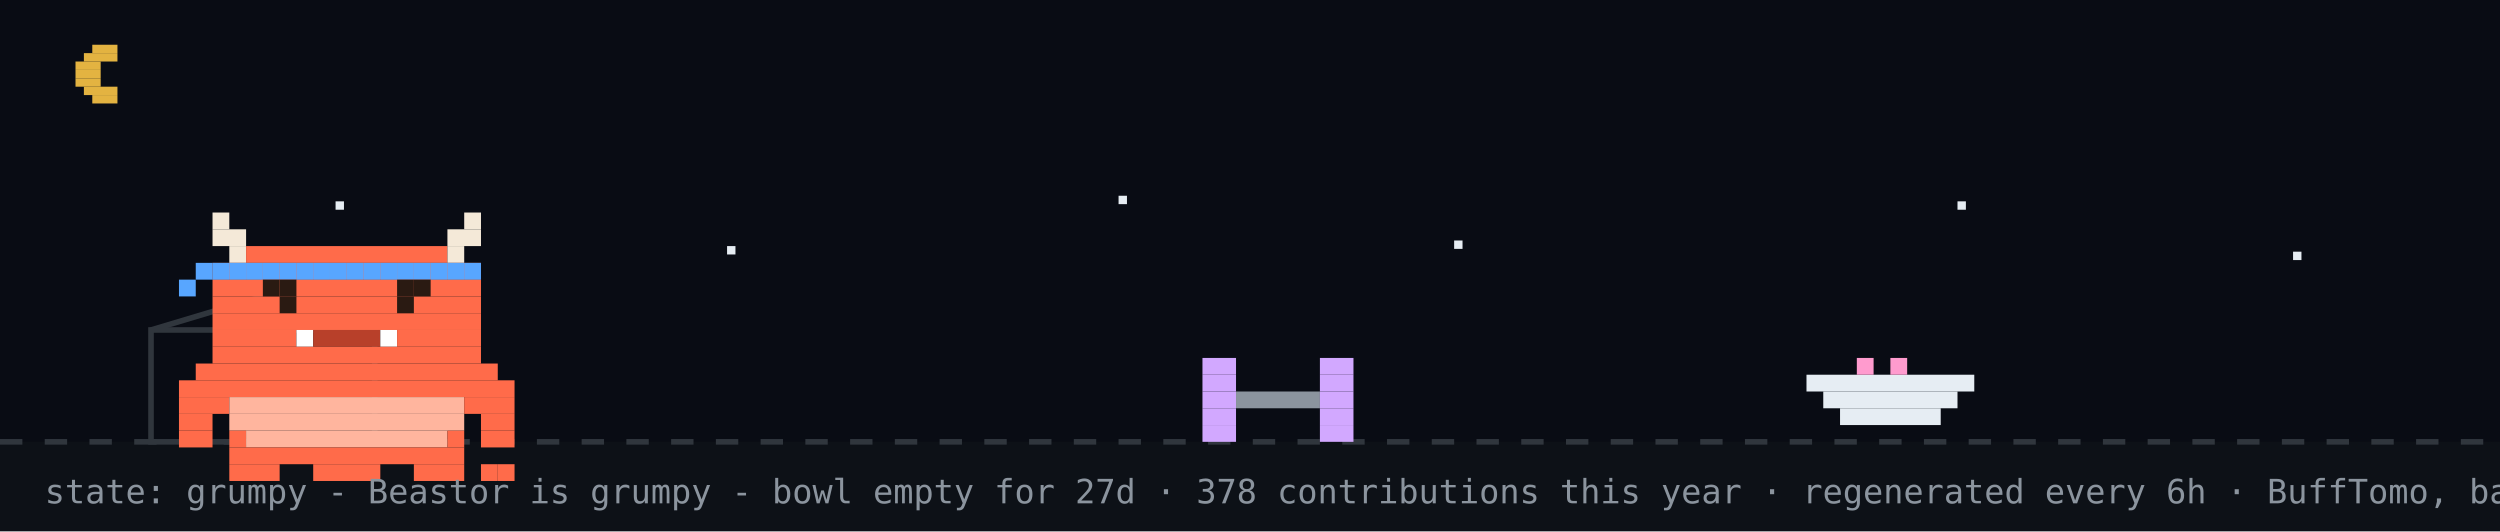
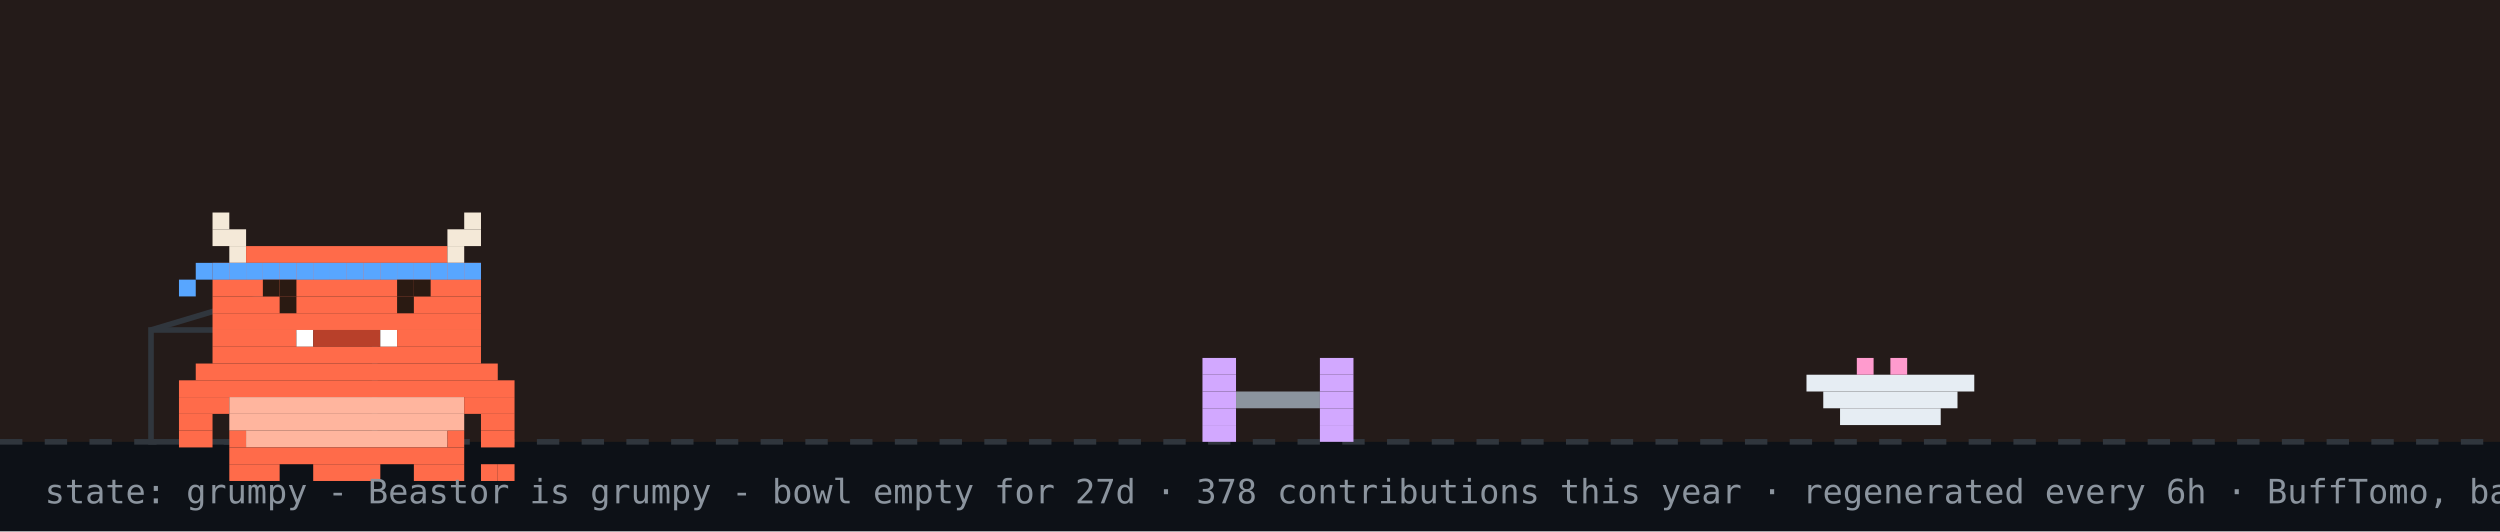
<svg xmlns="http://www.w3.org/2000/svg" width="894" height="190" viewBox="0 0 894 190" role="img" aria-label="Beastor: grumpy">
  <rect width="894" height="190" fill="#0d1117" />
-   <rect width="894" height="158" fill="#02060f" opacity="0.4" />
-   <rect x="33" y="16" width="9" height="3" fill="#e3b341" />
-   <rect x="30" y="19" width="12" height="3" fill="#e3b341" />
-   <rect x="27" y="22" width="9" height="3" fill="#e3b341" />
-   <rect x="27" y="25" width="9" height="3" fill="#e3b341" />
-   <rect x="27" y="28" width="9" height="3" fill="#e3b341" />
-   <rect x="30" y="31" width="12" height="3" fill="#e3b341" />
-   <rect x="33" y="34" width="9" height="3" fill="#e3b341" />
-   <rect x="120" y="72" width="3" height="3" fill="#e6edf3">
-     <animate attributeName="opacity" values="1;0.2;1" dur="2.2s" begin="0s" repeatCount="indefinite" />
-   </rect>
-   <rect x="260" y="88" width="3" height="3" fill="#e6edf3">
-     <animate attributeName="opacity" values="1;0.2;1" dur="2.2s" begin="0.7s" repeatCount="indefinite" />
-   </rect>
-   <rect x="400" y="70" width="3" height="3" fill="#e6edf3">
-     <animate attributeName="opacity" values="1;0.2;1" dur="2.2s" begin="1.3s" repeatCount="indefinite" />
-   </rect>
-   <rect x="520" y="86" width="3" height="3" fill="#e6edf3">
-     <animate attributeName="opacity" values="1;0.2;1" dur="2.2s" begin="0.4s" repeatCount="indefinite" />
-   </rect>
-   <rect x="700" y="72" width="3" height="3" fill="#e6edf3">
-     <animate attributeName="opacity" values="1;0.2;1" dur="2.2s" begin="1.7s" repeatCount="indefinite" />
-   </rect>
-   <rect x="820" y="90" width="3" height="3" fill="#e6edf3">
-     <animate attributeName="opacity" values="1;0.2;1" dur="2.2s" begin="1s" repeatCount="indefinite" />
-   </rect>
+   <rect width="894" height="158" fill="#f77825" opacity="0.1" />
  <line x1="0" y1="158" x2="894" y2="158" stroke="#30363d" stroke-width="2" stroke-dasharray="8 8" />
  <rect x="54" y="118" width="80" height="40" fill="none" stroke="#30363d" stroke-width="2" />
  <line x1="54" y1="118" x2="94" y2="106" stroke="#30363d" stroke-width="2" />
  <g transform="translate(430,0)">
    <g>
      <animateTransform attributeName="transform" type="translate" values="0 0;0 0;52 -10;52 0;52 0;0 0" keyTimes="0;0.660;0.690;0.780;0.860;1" dur="32s" begin="0s" repeatCount="indefinite" />
      <rect x="0" y="128" width="12" height="6" fill="#d2a8ff" />
      <rect x="42" y="128" width="12" height="6" fill="#d2a8ff" />
      <rect x="0" y="134" width="12" height="6" fill="#d2a8ff" />
      <rect x="42" y="134" width="12" height="6" fill="#d2a8ff" />
      <rect x="0" y="140" width="12" height="6" fill="#d2a8ff" />
      <rect x="12" y="140" width="30" height="6" fill="#8b949e" />
      <rect x="42" y="140" width="12" height="6" fill="#d2a8ff" />
      <rect x="0" y="146" width="12" height="6" fill="#d2a8ff" />
      <rect x="42" y="146" width="12" height="6" fill="#d2a8ff" />
      <rect x="0" y="152" width="12" height="6" fill="#d2a8ff" />
      <rect x="42" y="152" width="12" height="6" fill="#d2a8ff" />
    </g>
  </g>
  <rect x="646" y="134" width="60" height="6" fill="#e6edf3" />
  <rect x="652" y="140" width="48" height="6" fill="#e6edf3" />
  <rect x="658" y="146" width="36" height="6" fill="#e6edf3" />
  <rect x="664" y="128" width="6" height="6" fill="#ff9bce" />
  <rect x="676" y="128" width="6" height="6" fill="#ff9bce" />
  <g transform="translate(64,14)">
    <rect x="0" y="122" width="120" height="6" fill="#FF6B4A" />
    <rect x="0" y="128" width="18" height="6" fill="#FF6B4A" />
    <rect x="18" y="128" width="84" height="6" fill="#FFB59E" />
    <rect x="102" y="128" width="18" height="6" fill="#FF6B4A" />
    <rect x="0" y="134" width="12" height="6" fill="#FF6B4A" />
    <rect x="18" y="134" width="84" height="6" fill="#FFB59E" />
    <rect x="108" y="134" width="12" height="6" fill="#FF6B4A" />
    <rect x="0" y="140" width="12" height="6" fill="#FF6B4A" />
    <rect x="18" y="140" width="6" height="6" fill="#FF6B4A" />
    <rect x="24" y="140" width="72" height="6" fill="#FFB59E" />
    <rect x="96" y="140" width="6" height="6" fill="#FF6B4A" />
    <rect x="108" y="140" width="12" height="6" fill="#FF6B4A" />
    <rect x="18" y="146" width="84" height="6" fill="#FF6B4A" />
    <rect x="18" y="152" width="18" height="6" fill="#FF6B4A" />
    <rect x="48" y="152" width="24" height="6" fill="#FF6B4A" />
    <rect x="84" y="152" width="18" height="6" fill="#FF6B4A" />
    <g>
      <animate attributeName="opacity" values="1;0;1" keyTimes="0;0.5;1" calcMode="discrete" dur="3.2s" repeatCount="indefinite" />
      <rect x="108" y="152" width="6" height="6" fill="#FF6B4A" />
      <rect x="114" y="152" width="6" height="6" fill="#FF6B4A" />
    </g>
    <g opacity="0">
      <animate attributeName="opacity" values="0;1;0" keyTimes="0;0.5;1" calcMode="discrete" dur="3.2s" repeatCount="indefinite" />
      <rect x="108" y="152" width="6" height="6" fill="#FF6B4A" />
      <rect x="114" y="146" width="6" height="6" fill="#FF6B4A" />
    </g>
    <g>
      <rect x="12" y="62" width="6" height="6" fill="#F4E9D8" />
      <rect x="102" y="62" width="6" height="6" fill="#F4E9D8" />
      <rect x="12" y="68" width="12" height="6" fill="#F4E9D8" />
      <rect x="96" y="68" width="12" height="6" fill="#F4E9D8" />
      <rect x="18" y="74" width="6" height="6" fill="#F4E9D8" />
      <rect x="24" y="74" width="72" height="6" fill="#FF6B4A" />
      <rect x="96" y="74" width="6" height="6" fill="#F4E9D8" />
      <rect x="12" y="80" width="96" height="6" fill="#FF6B4A" />
      <rect x="12" y="86" width="96" height="6" fill="#FF6B4A" />
      <rect x="12" y="92" width="96" height="6" fill="#FF6B4A" />
      <rect x="12" y="98" width="96" height="6" fill="#FF6B4A" />
      <rect x="12" y="104" width="30" height="6" fill="#FF6B4A" />
      <rect x="42" y="104" width="6" height="6" fill="#FFFFFF" />
      <rect x="48" y="104" width="24" height="6" fill="#B8402A" />
      <rect x="72" y="104" width="6" height="6" fill="#FFFFFF" />
      <rect x="78" y="104" width="30" height="6" fill="#FF6B4A" />
      <rect x="12" y="110" width="96" height="6" fill="#FF6B4A" />
      <rect x="6" y="116" width="108" height="6" fill="#FF6B4A" />
      <rect x="12" y="80" width="6" height="6" fill="#58a6ff" />
      <rect x="18" y="80" width="6" height="6" fill="#58a6ff" />
      <rect x="24" y="80" width="6" height="6" fill="#58a6ff" />
      <rect x="30" y="80" width="6" height="6" fill="#58a6ff" />
      <rect x="36" y="80" width="6" height="6" fill="#58a6ff" />
      <rect x="42" y="80" width="6" height="6" fill="#58a6ff" />
      <rect x="48" y="80" width="6" height="6" fill="#58a6ff" />
      <rect x="54" y="80" width="6" height="6" fill="#58a6ff" />
      <rect x="60" y="80" width="6" height="6" fill="#58a6ff" />
      <rect x="66" y="80" width="6" height="6" fill="#58a6ff" />
      <rect x="72" y="80" width="6" height="6" fill="#58a6ff" />
      <rect x="78" y="80" width="6" height="6" fill="#58a6ff" />
      <rect x="84" y="80" width="6" height="6" fill="#58a6ff" />
      <rect x="90" y="80" width="6" height="6" fill="#58a6ff" />
      <rect x="96" y="80" width="6" height="6" fill="#58a6ff" />
      <rect x="102" y="80" width="6" height="6" fill="#58a6ff" />
      <rect x="6" y="80" width="6" height="6" fill="#58a6ff" />
      <rect x="0" y="86" width="6" height="6" fill="#58a6ff" />
      <g>
        <animate attributeName="opacity" values="1;0;1" keyTimes="0;0.96;1" calcMode="discrete" dur="4.2s" repeatCount="indefinite" />
        <rect x="36" y="92" width="6" height="6" fill="#2A1A12" />
        <rect x="78" y="92" width="6" height="6" fill="#2A1A12" />
      </g>
      <g opacity="0">
        <animate attributeName="opacity" values="0;1;0" keyTimes="0;0.96;1" calcMode="discrete" dur="4.2s" repeatCount="indefinite" />
        <rect x="36" y="92" width="6" height="6" fill="#FF6B4A" />
        <rect x="78" y="92" width="6" height="6" fill="#FF6B4A" />
      </g>
      <rect x="30" y="86" width="6" height="6" fill="#2A1A12" />
      <rect x="36" y="86" width="6" height="6" fill="#2A1A12" />
      <rect x="78" y="86" width="6" height="6" fill="#2A1A12" />
      <rect x="84" y="86" width="6" height="6" fill="#2A1A12" />
    </g>
  </g>
  <g opacity="0">
    <animate attributeName="opacity" values="0;0;1;1;0;0" keyTimes="0;0.07;0.14;0.85;0.96;1" dur="7s" repeatCount="1" fill="freeze" />
    <rect x="60" y="12" width="380" height="46" rx="10" fill="#30363d" />
    <polygon points="110,58 130,58 118,74" fill="#30363d" />
-     <text x="76" y="31" font-family="monospace" font-size="13" fill="#e6edf3">good evening! welcome to yuri's corner</text>
+     <text x="76" y="31" font-family="monospace" font-size="13" fill="#e6edf3">good morning! welcome to yuri's corner</text>
    <text x="76" y="48" font-family="monospace" font-size="12" fill="#8b949e">scroll down for projects + contact</text>
    <polygon points="230,66 246,66 238,78" fill="#58a6ff">
      <animateTransform attributeName="transform" type="translate" values="0 0;0 6;0 0" dur="0.8s" repeatCount="indefinite" />
    </polygon>
  </g>
  <g opacity="0">
    <animate attributeName="opacity" values="0;0;1;1;0;0" keyTimes="0;0.000;0.040;0.267;0.307;1" dur="18s" begin="5s" repeatCount="indefinite" />
    <rect x="658.4" y="14" width="219.6" height="30" rx="9" fill="#30363d" />
    <polygon points="684.4,44 702.4,44 691.4,54" fill="#30363d" />
    <text x="669.4" y="33" font-family="monospace" font-size="12" fill="#e6edf3">hacking on Vending-machine</text>
  </g>
  <g opacity="0">
    <animate attributeName="opacity" values="0;0;1;1;0;0" keyTimes="0;0.333;0.373;0.600;0.640;1" dur="18s" begin="5s" repeatCount="indefinite" />
    <rect x="711.6" y="14" width="166.4" height="30" rx="9" fill="#30363d" />
    <polygon points="737.6,44 755.6,44 744.6,54" fill="#30363d" />
    <text x="722.6" y="33" font-family="monospace" font-size="12" fill="#e6edf3">featured projects ↓</text>
  </g>
  <g opacity="0">
    <animate attributeName="opacity" values="0;0;1;1;0;0" keyTimes="0;0.667;0.707;0.933;0.973;1" dur="18s" begin="5s" repeatCount="indefinite" />
    <rect x="696.4" y="14" width="181.6" height="30" rx="9" fill="#30363d" />
    <polygon points="722.4,44 740.4,44 729.4,54" fill="#30363d" />
    <text x="707.4" y="33" font-family="monospace" font-size="12" fill="#e6edf3">live stats + graphs ↓</text>
  </g>
  <text x="16" y="180" font-family="monospace" font-size="12" fill="#8b949e">state: grumpy - Beastor is grumpy - bowl empty for 27d · 378 contributions this year · regenerated every 6h · BuffTomo, based on YourTomo by prsdx</text>
</svg>
